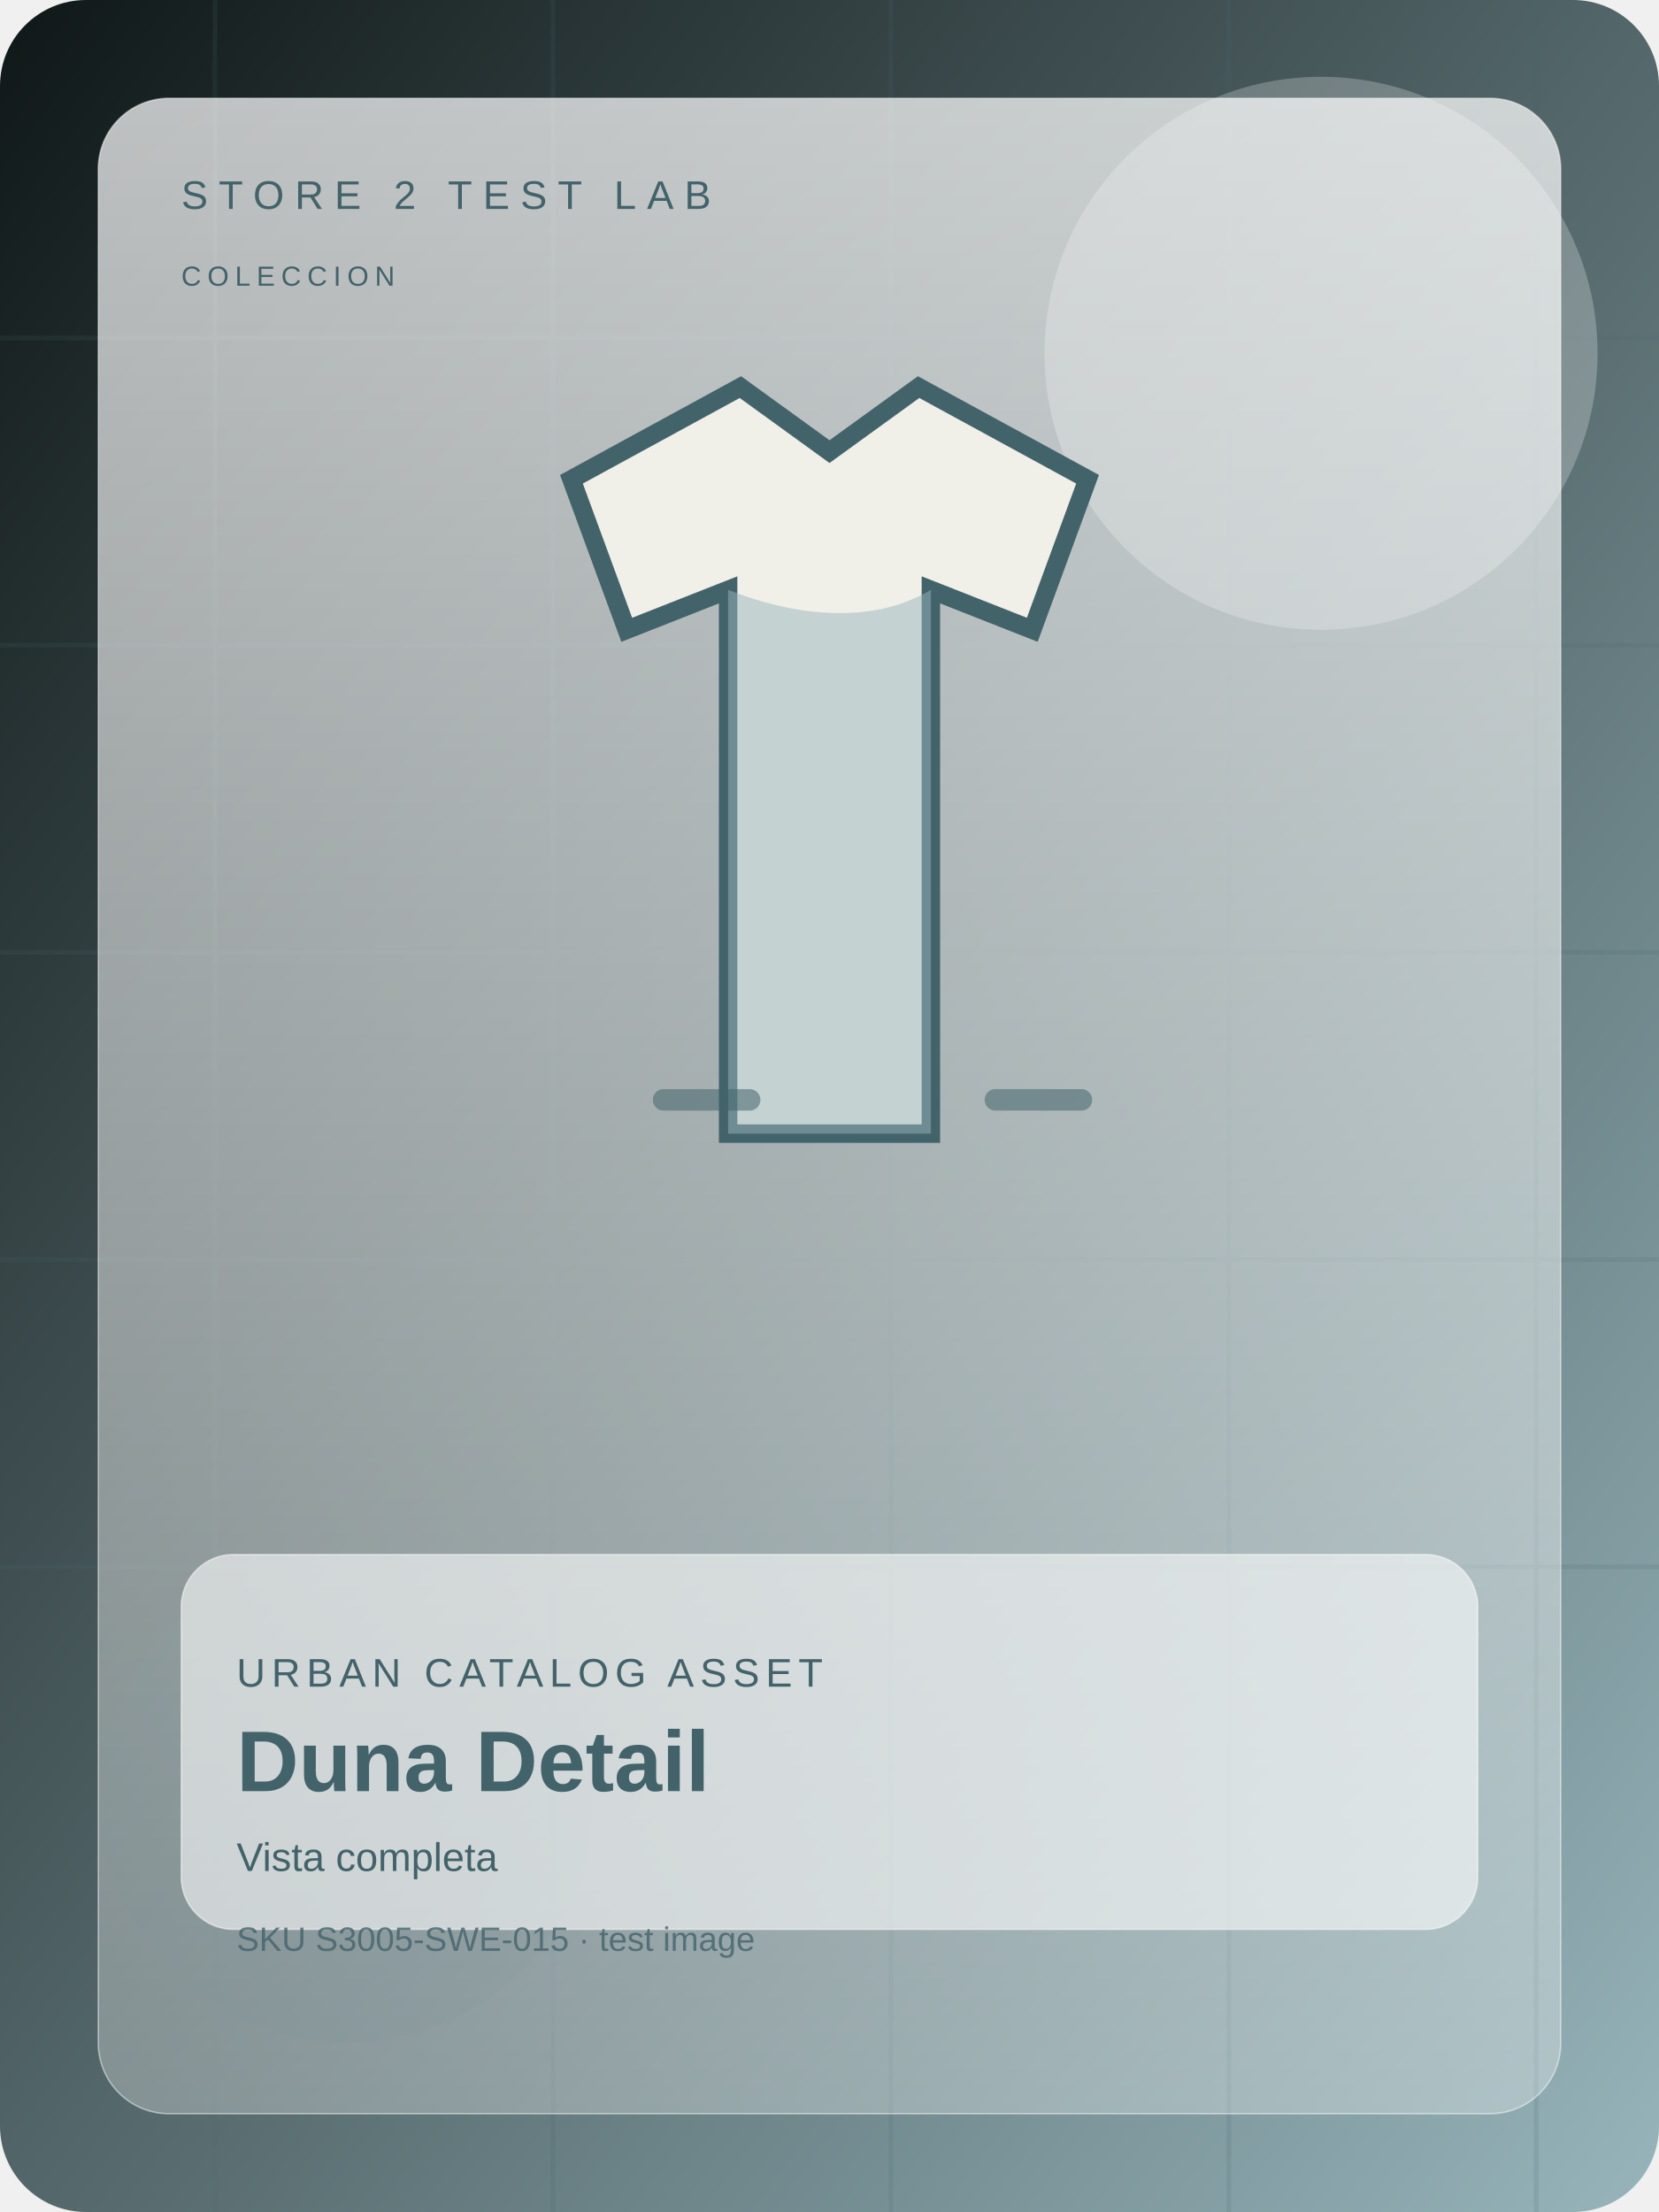
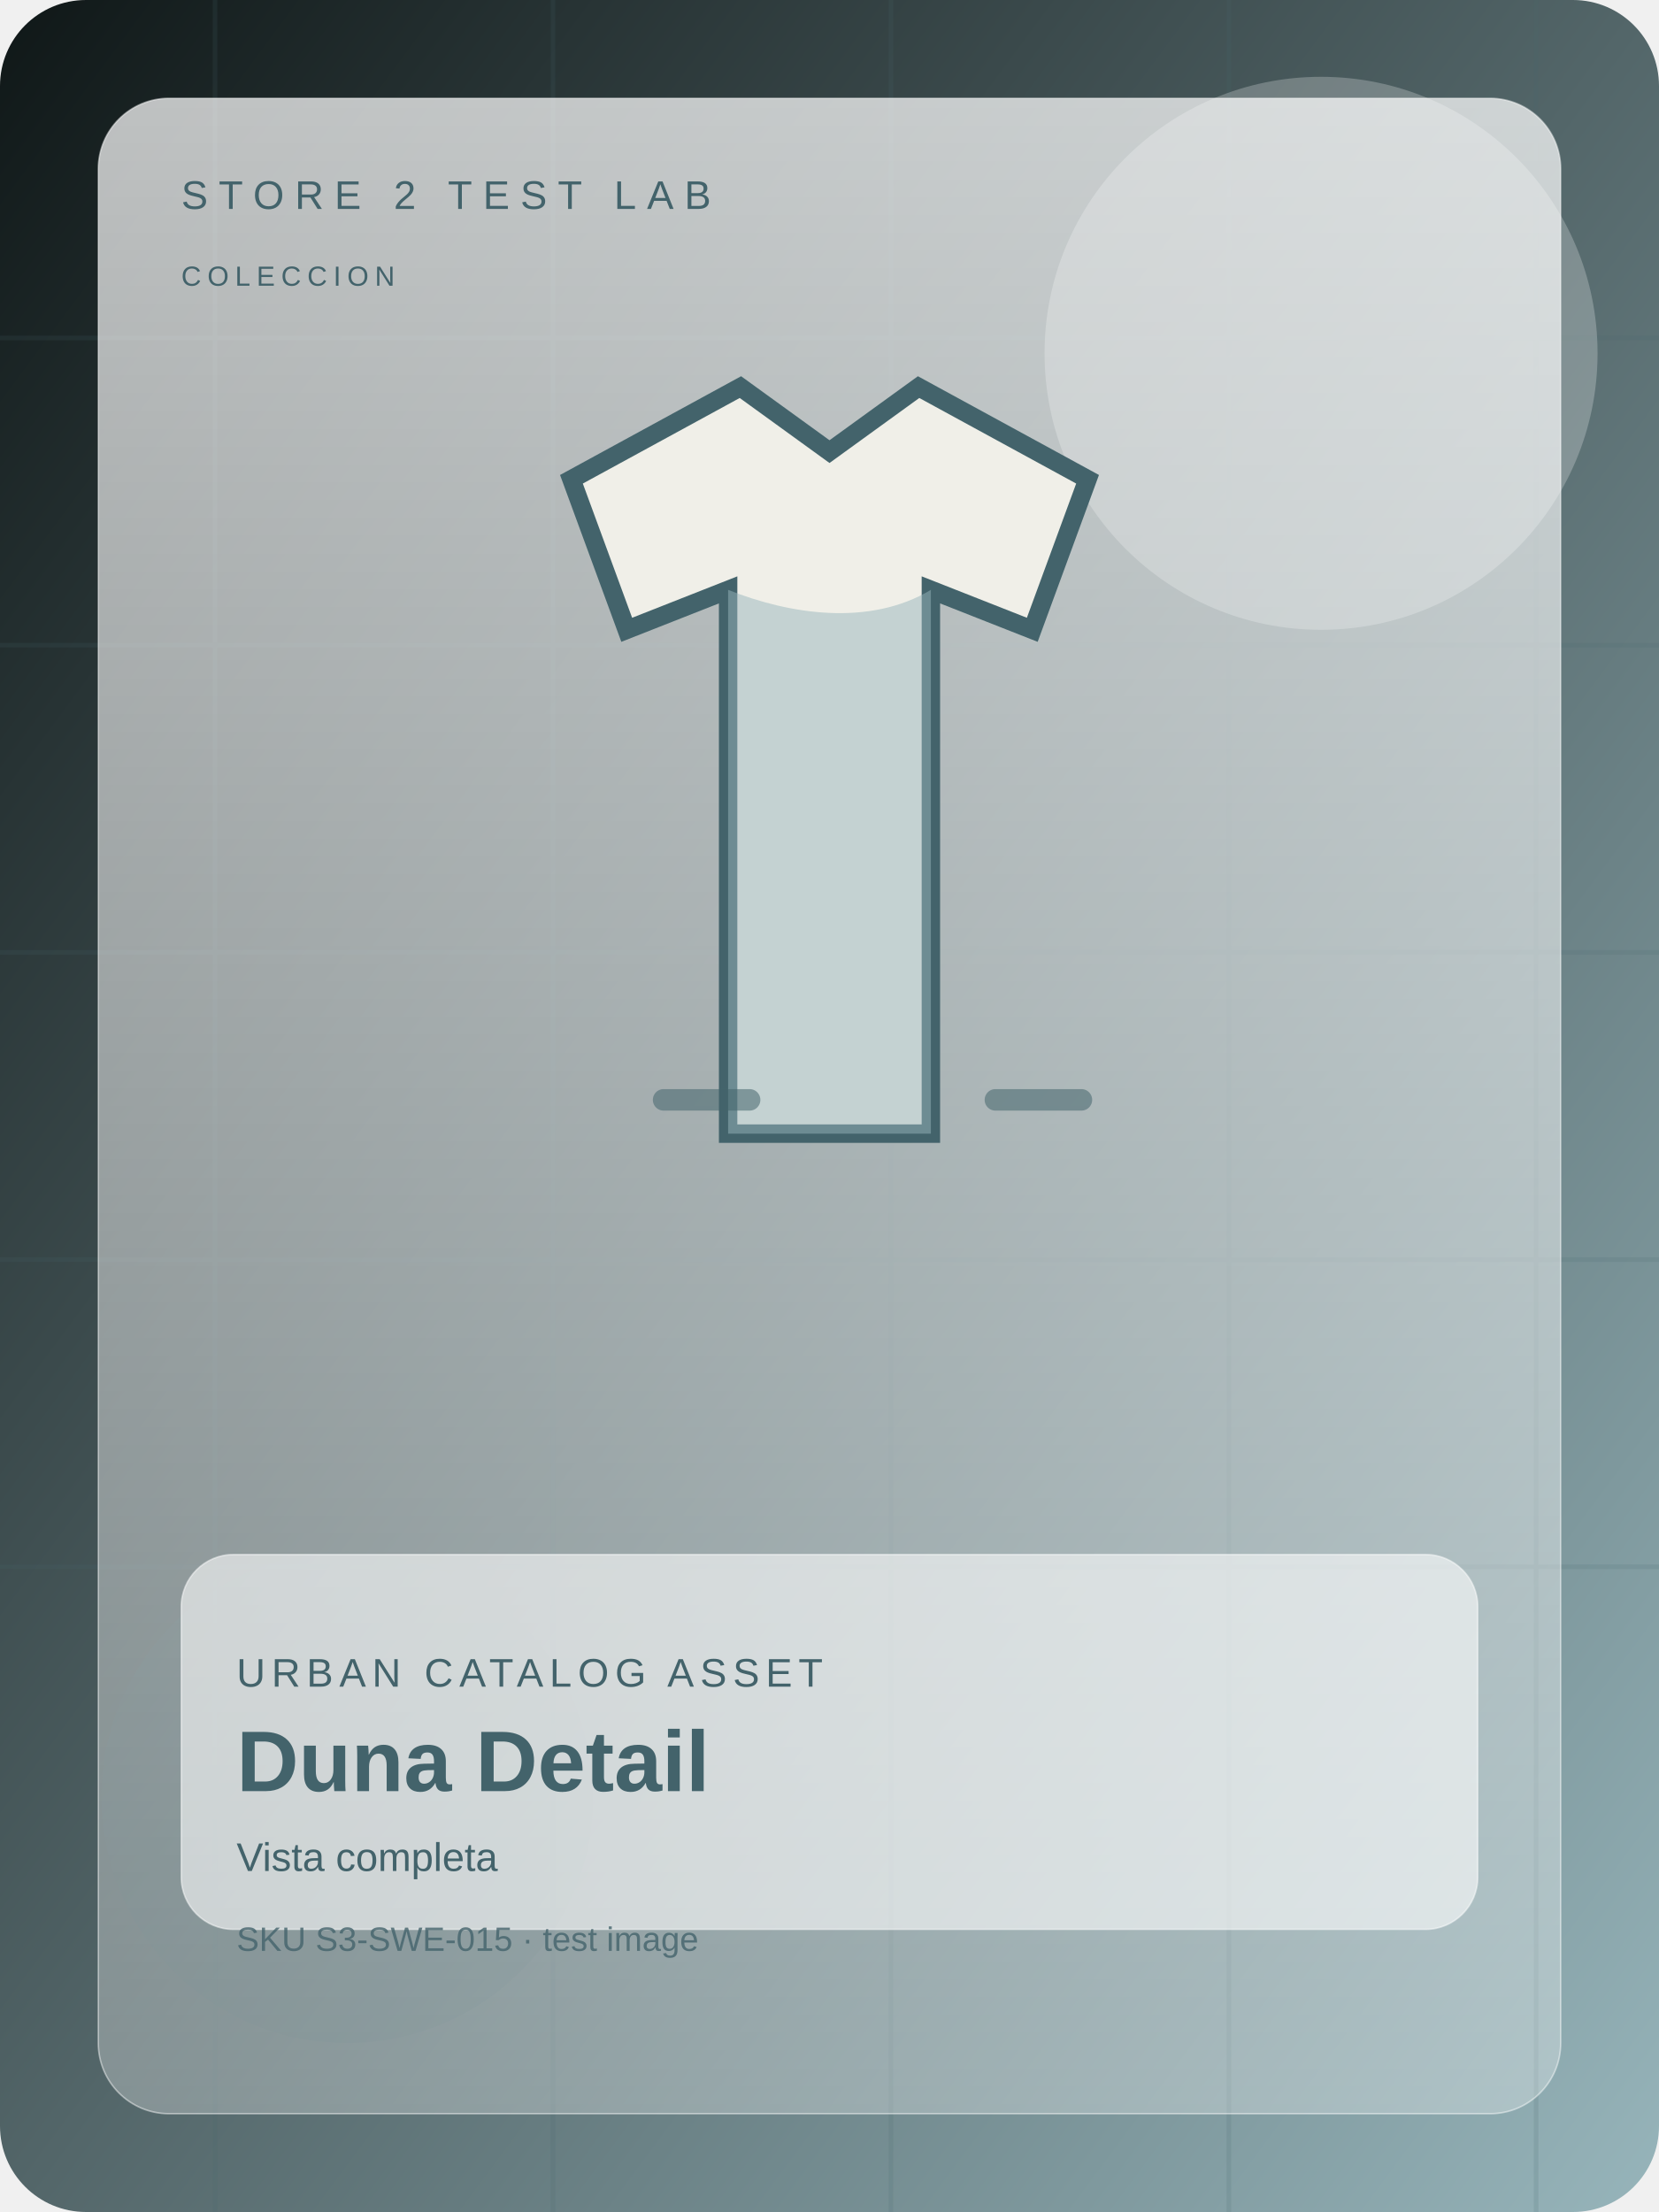
<svg xmlns="http://www.w3.org/2000/svg" width="1200" height="1600" viewBox="0 0 1080 1440" fill="none">
  <defs>
    <linearGradient id="bg" x1="0" y1="0" x2="1" y2="1">
      <stop offset="0%" stop-color="#0f1717" />
      <stop offset="100%" stop-color="#97b5bb" />
    </linearGradient>
    <linearGradient id="panel" x1="0" y1="0" x2="0" y2="1">
      <stop offset="0%" stop-color="rgba(255,255,255,0.72)" />
      <stop offset="100%" stop-color="rgba(255,255,255,0.28)" />
    </linearGradient>
  </defs>
  <rect width="1080" height="1440" rx="56" fill="url(#bg)" />
  <g opacity="0.16" stroke="#43636b" stroke-width="3">
    <path d="M0 220h1080" />
    <path d="M0 420h1080" />
    <path d="M0 620h1080" />
    <path d="M0 820h1080" />
    <path d="M0 1020h1080" />
    <path d="M140 0v1440" />
    <path d="M360 0v1440" />
    <path d="M580 0v1440" />
    <path d="M800 0v1440" />
    <path d="M1000 0v1440" />
  </g>
  <circle cx="860" cy="230" r="180" fill="#ffffff" opacity="0.24" />
  <circle cx="226" cy="1170" r="160" fill="#43636b" opacity="0.15" />
  <rect x="64" y="64" width="952" height="1312" rx="46" fill="url(#panel)" stroke="rgba(255,255,255,0.46)" />
  <text x="118" y="136" fill="#43636b" font-size="26" font-family="Arial, sans-serif" letter-spacing="7">STORE 2 TEST LAB</text>
  <text x="118" y="186" fill="#43636b" font-size="18" font-family="Arial, sans-serif" letter-spacing="4">COLECCION</text>
  <g transform="translate(0 28)">
    <path d="M372 284l110-60 58 42 58-42 110 60-36 98-66-26v354H474V356l-66 26z" fill="#f0efe8" stroke="#43636b" stroke-width="12" />
    <path d="M474 356c40 16 92 24 132 0v354H474z" fill="#97b5bb" opacity="0.5" />
    <path d="M432 688h56m160 0h56" stroke="#43636b" stroke-width="14" stroke-linecap="round" opacity="0.54" />
  </g>
  <rect x="118" y="1012" width="844" height="244" rx="34" fill="rgba(255,255,255,0.58)" stroke="rgba(255,255,255,0.48)" />
  <text x="154" y="1098" fill="#43636b" font-size="26" font-family="Arial, sans-serif" letter-spacing="4">URBAN CATALOG ASSET</text>
  <text x="154" y="1166" fill="#43636b" font-size="56" font-weight="700" font-family="Arial, sans-serif">Duna Detail</text>
  <text x="154" y="1218" fill="#43636b" font-size="26" font-family="Arial, sans-serif">Vista completa</text>
-   <text x="154" y="1270" fill="#43636b" font-size="22" font-family="Arial, sans-serif" opacity="0.8">SKU S3005-SWE-015 · test image</text>
+   <text x="154" y="1270" fill="#43636b" font-size="22" font-family="Arial, sans-serif" opacity="0.8">SKU S3-SWE-015 · test image</text>
</svg>
